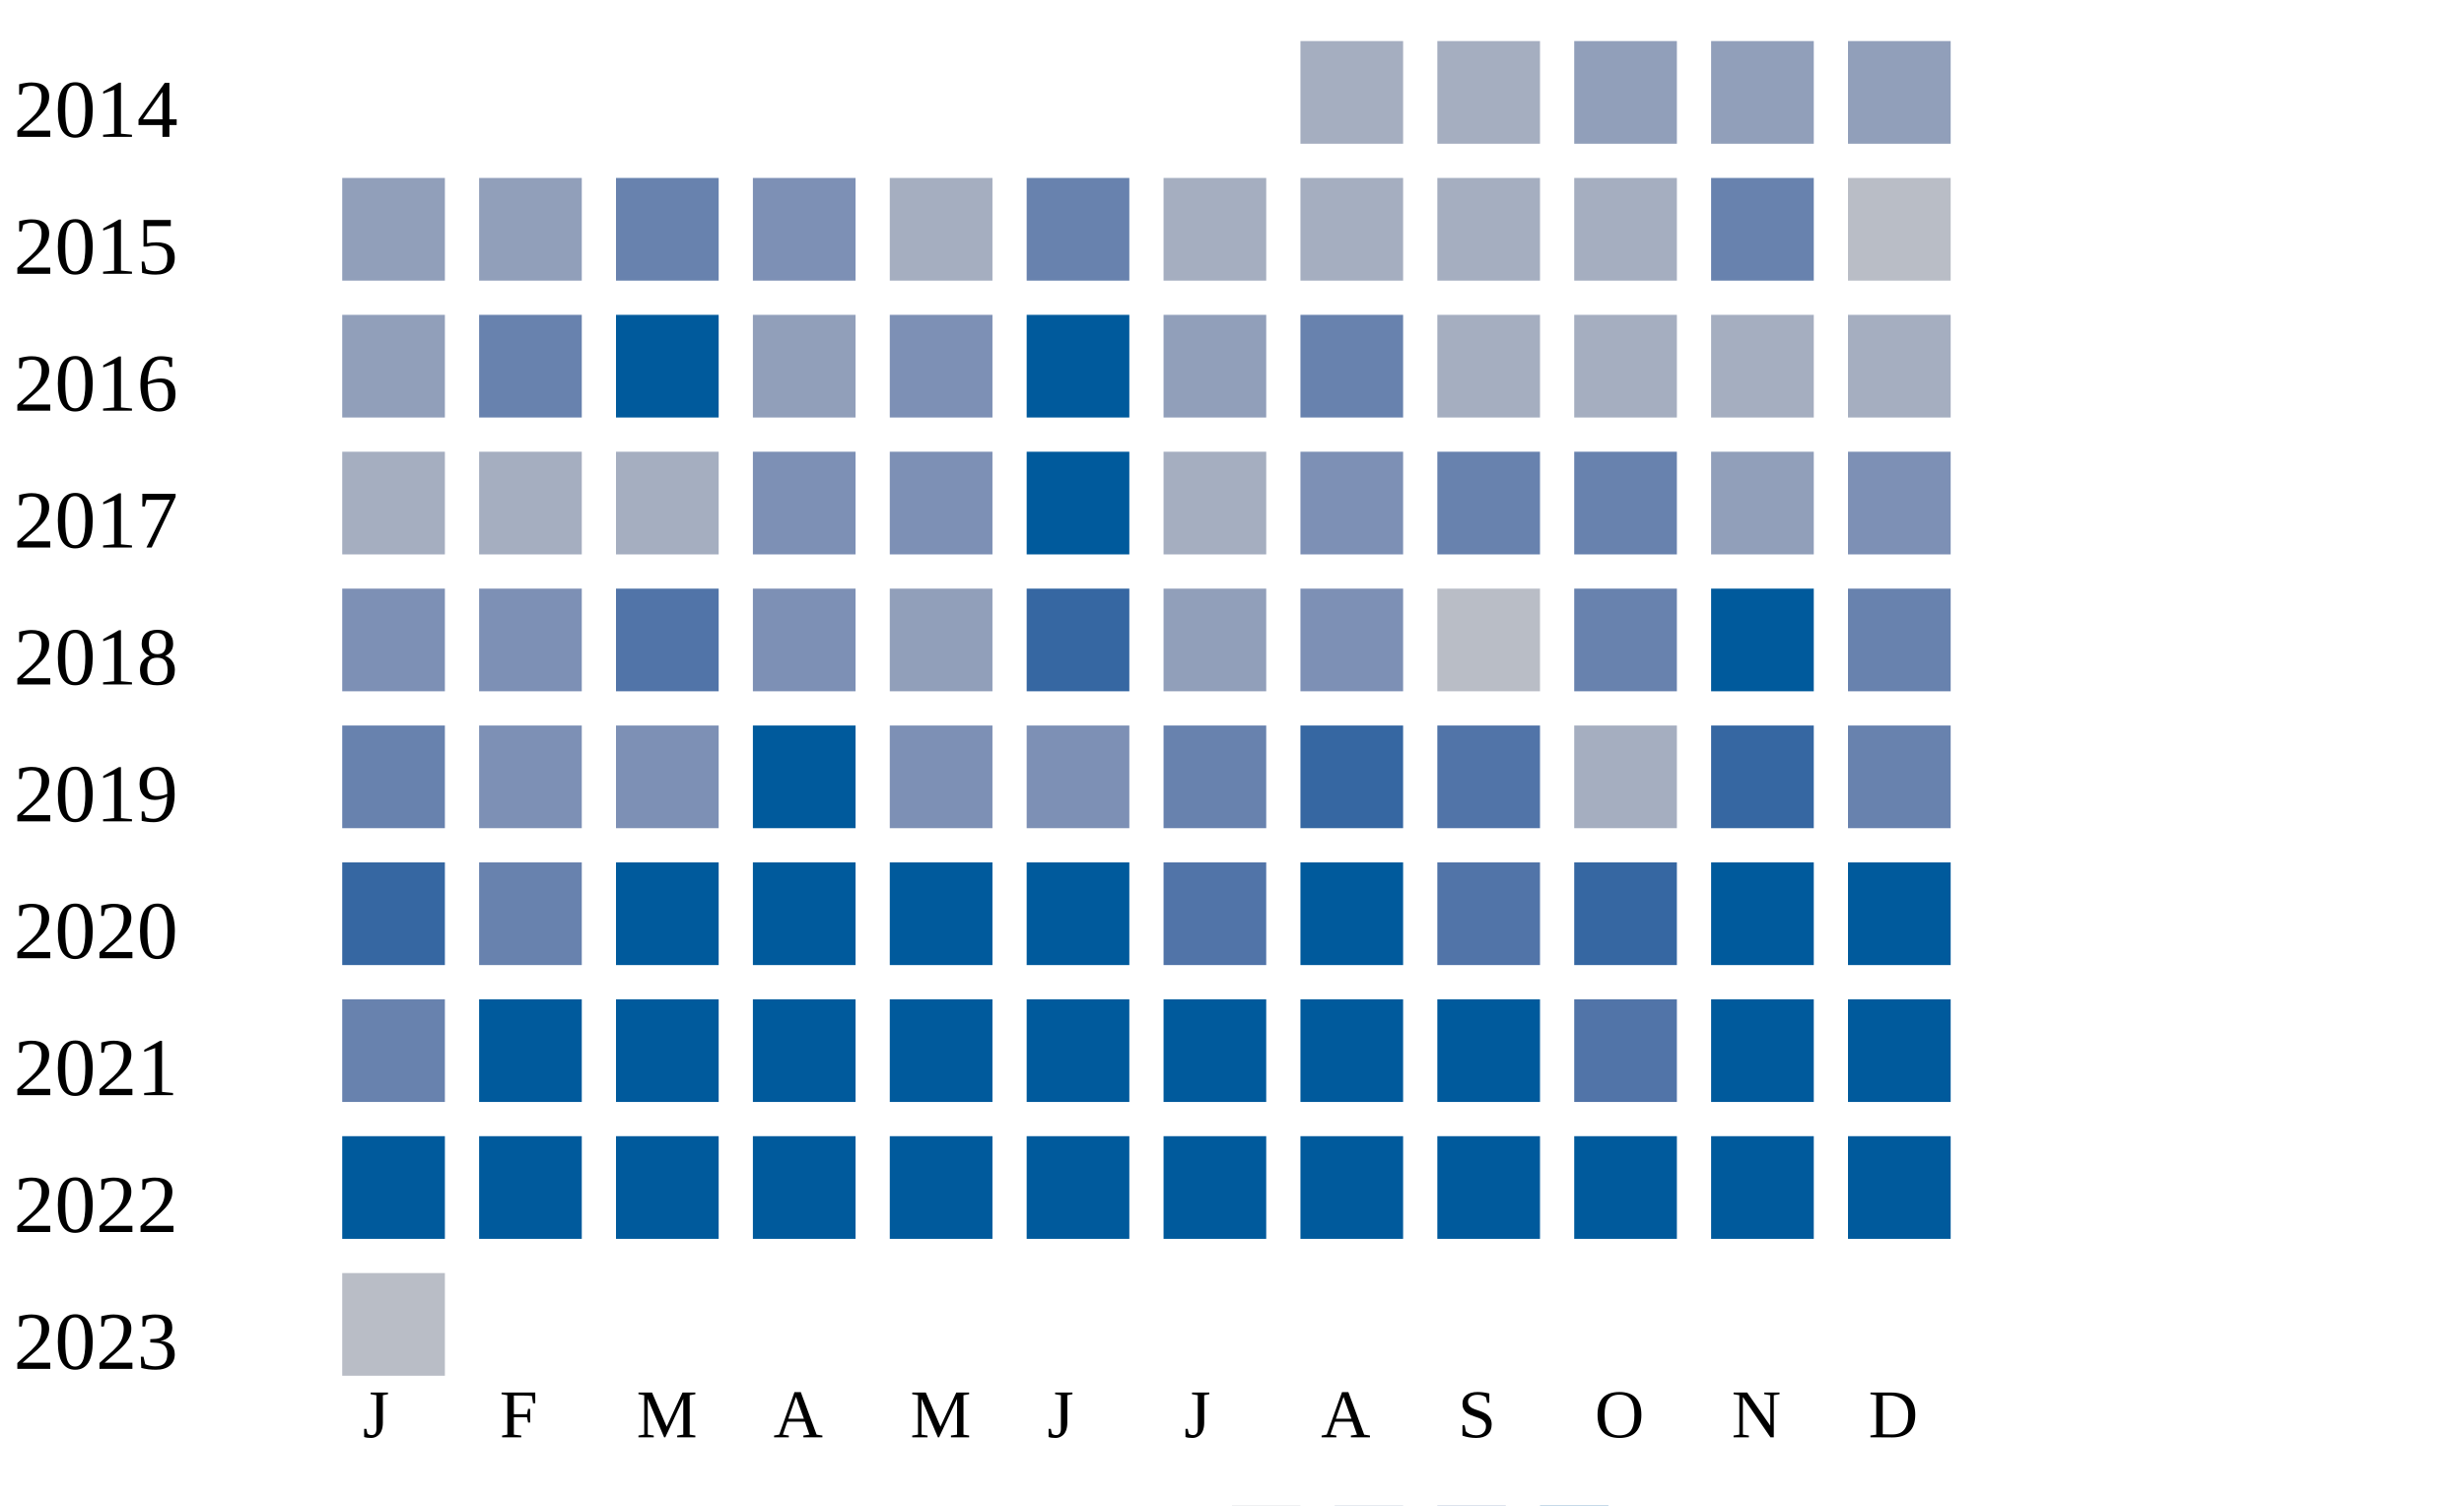
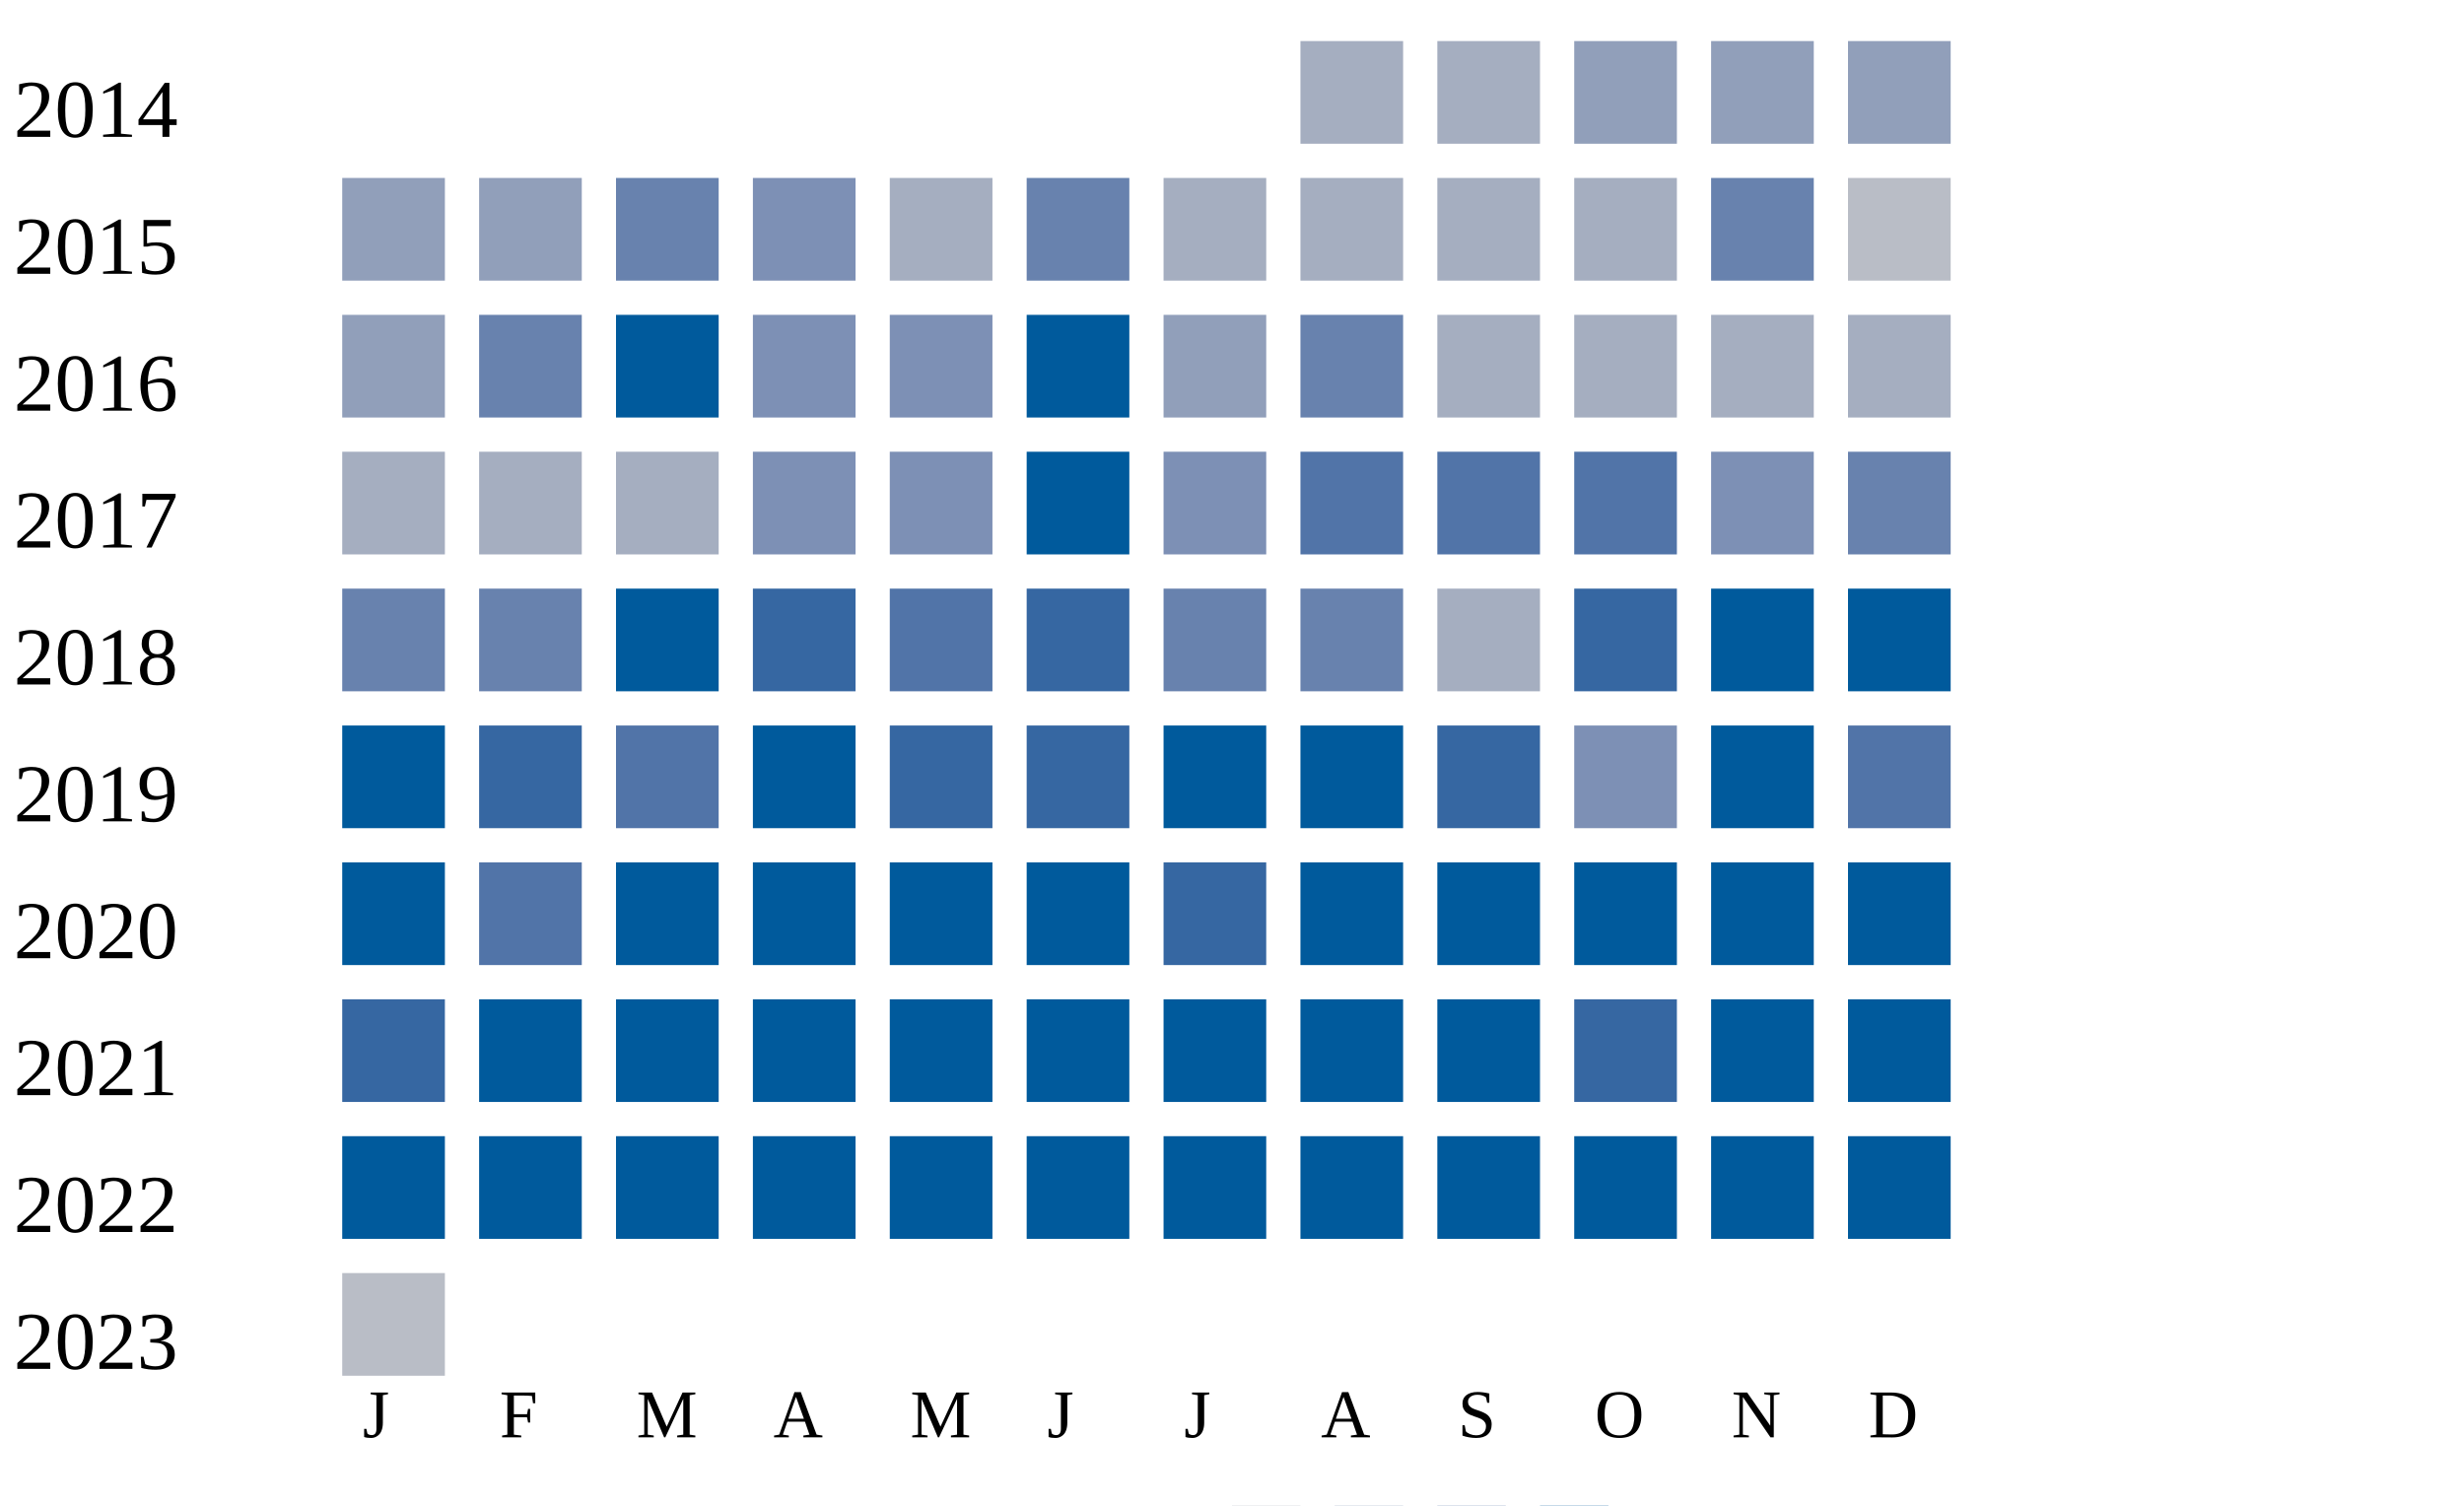
<svg xmlns="http://www.w3.org/2000/svg" width="360" height="220">
  <g transform="translate(0 0)">
    <text x="2" y="20">2014</text>
    <rect x="190" y="6" width="15" height="15" fill="#a5aec0" />
    <rect x="210" y="6" width="15" height="15" fill="#a5aec0" />
    <rect x="230" y="6" width="15" height="15" fill="#919fba" />
    <rect x="250" y="6" width="15" height="15" fill="#919fba" />
    <rect x="270" y="6" width="15" height="15" fill="#919fba" />
  </g>
  <g transform="translate(0 20)">
    <text x="2" y="20">2015</text>
    <rect x="50" y="6" width="15" height="15" fill="#919fba" />
    <rect x="70" y="6" width="15" height="15" fill="#919fba" />
    <rect x="90" y="6" width="15" height="15" fill="#6882ae" />
    <rect x="110" y="6" width="15" height="15" fill="#7d90b5" />
    <rect x="130" y="6" width="15" height="15" fill="#a5aec0" />
    <rect x="150" y="6" width="15" height="15" fill="#6882ae" />
    <rect x="170" y="6" width="15" height="15" fill="#a5aec0" />
    <rect x="190" y="6" width="15" height="15" fill="#a5aec0" />
    <rect x="210" y="6" width="15" height="15" fill="#a5aec0" />
    <rect x="230" y="6" width="15" height="15" fill="#a5aec0" />
    <rect x="250" y="6" width="15" height="15" fill="#6882ae" />
    <rect x="270" y="6" width="15" height="15" fill="#b9bdc6" />
  </g>
  <g transform="translate(0 40)">
    <text x="2" y="20">2016</text>
    <rect x="50" y="6" width="15" height="15" fill="#919fba" />
    <rect x="70" y="6" width="15" height="15" fill="#6882ae" />
    <rect x="90" y="6" width="15" height="15" fill="#005a9c" />
-     <rect x="110" y="6" width="15" height="15" fill="#919fba" />
+     <rect x="110" y="6" width="15" height="15" fill="#7d90b5" />
    <rect x="130" y="6" width="15" height="15" fill="#7d90b5" />
    <rect x="150" y="6" width="15" height="15" fill="#005a9c" />
    <rect x="170" y="6" width="15" height="15" fill="#919fba" />
    <rect x="190" y="6" width="15" height="15" fill="#6882ae" />
    <rect x="210" y="6" width="15" height="15" fill="#a5aec0" />
    <rect x="230" y="6" width="15" height="15" fill="#a5aec0" />
    <rect x="250" y="6" width="15" height="15" fill="#a5aec0" />
    <rect x="270" y="6" width="15" height="15" fill="#a5aec0" />
  </g>
  <g transform="translate(0 60)">
    <text x="2" y="20">2017</text>
    <rect x="50" y="6" width="15" height="15" fill="#a5aec0" />
    <rect x="70" y="6" width="15" height="15" fill="#a5aec0" />
    <rect x="90" y="6" width="15" height="15" fill="#a5aec0" />
    <rect x="110" y="6" width="15" height="15" fill="#7d90b5" />
    <rect x="130" y="6" width="15" height="15" fill="#7d90b5" />
    <rect x="150" y="6" width="15" height="15" fill="#005a9c" />
-     <rect x="170" y="6" width="15" height="15" fill="#a5aec0" />
-     <rect x="190" y="6" width="15" height="15" fill="#7d90b5" />
-     <rect x="210" y="6" width="15" height="15" fill="#6882ae" />
-     <rect x="230" y="6" width="15" height="15" fill="#6882ae" />
-     <rect x="250" y="6" width="15" height="15" fill="#919fba" />
-     <rect x="270" y="6" width="15" height="15" fill="#7d90b5" />
+     <rect x="170" y="6" width="15" height="15" fill="#7d90b5" />
+     <rect x="190" y="6" width="15" height="15" fill="#5174a8" />
+     <rect x="210" y="6" width="15" height="15" fill="#5174a8" />
+     <rect x="230" y="6" width="15" height="15" fill="#5174a8" />
+     <rect x="250" y="6" width="15" height="15" fill="#7d90b5" />
+     <rect x="270" y="6" width="15" height="15" fill="#6882ae" />
  </g>
  <g transform="translate(0 80)">
    <text x="2" y="20">2018</text>
-     <rect x="50" y="6" width="15" height="15" fill="#7d90b5" />
-     <rect x="70" y="6" width="15" height="15" fill="#7d90b5" />
-     <rect x="90" y="6" width="15" height="15" fill="#5174a8" />
-     <rect x="110" y="6" width="15" height="15" fill="#7d90b5" />
-     <rect x="130" y="6" width="15" height="15" fill="#919fba" />
+     <rect x="50" y="6" width="15" height="15" fill="#6882ae" />
+     <rect x="70" y="6" width="15" height="15" fill="#6882ae" />
+     <rect x="90" y="6" width="15" height="15" fill="#005a9c" />
+     <rect x="110" y="6" width="15" height="15" fill="#3667a2" />
+     <rect x="130" y="6" width="15" height="15" fill="#5174a8" />
    <rect x="150" y="6" width="15" height="15" fill="#3667a2" />
-     <rect x="170" y="6" width="15" height="15" fill="#919fba" />
-     <rect x="190" y="6" width="15" height="15" fill="#7d90b5" />
-     <rect x="210" y="6" width="15" height="15" fill="#b9bdc6" />
-     <rect x="230" y="6" width="15" height="15" fill="#6882ae" />
+     <rect x="170" y="6" width="15" height="15" fill="#6882ae" />
+     <rect x="190" y="6" width="15" height="15" fill="#6882ae" />
+     <rect x="210" y="6" width="15" height="15" fill="#a5aec0" />
+     <rect x="230" y="6" width="15" height="15" fill="#3667a2" />
    <rect x="250" y="6" width="15" height="15" fill="#005a9c" />
-     <rect x="270" y="6" width="15" height="15" fill="#6882ae" />
+     <rect x="270" y="6" width="15" height="15" fill="#005a9c" />
  </g>
  <g transform="translate(0 100)">
    <text x="2" y="20">2019</text>
-     <rect x="50" y="6" width="15" height="15" fill="#6882ae" />
-     <rect x="70" y="6" width="15" height="15" fill="#7d90b5" />
-     <rect x="90" y="6" width="15" height="15" fill="#7d90b5" />
+     <rect x="50" y="6" width="15" height="15" fill="#005a9c" />
+     <rect x="70" y="6" width="15" height="15" fill="#3667a2" />
+     <rect x="90" y="6" width="15" height="15" fill="#5174a8" />
    <rect x="110" y="6" width="15" height="15" fill="#005a9c" />
-     <rect x="130" y="6" width="15" height="15" fill="#7d90b5" />
-     <rect x="150" y="6" width="15" height="15" fill="#7d90b5" />
-     <rect x="170" y="6" width="15" height="15" fill="#6882ae" />
-     <rect x="190" y="6" width="15" height="15" fill="#3667a2" />
-     <rect x="210" y="6" width="15" height="15" fill="#5174a8" />
-     <rect x="230" y="6" width="15" height="15" fill="#a5aec0" />
-     <rect x="250" y="6" width="15" height="15" fill="#3667a2" />
-     <rect x="270" y="6" width="15" height="15" fill="#6882ae" />
+     <rect x="130" y="6" width="15" height="15" fill="#3667a2" />
+     <rect x="150" y="6" width="15" height="15" fill="#3667a2" />
+     <rect x="170" y="6" width="15" height="15" fill="#005a9c" />
+     <rect x="190" y="6" width="15" height="15" fill="#005a9c" />
+     <rect x="210" y="6" width="15" height="15" fill="#3667a2" />
+     <rect x="230" y="6" width="15" height="15" fill="#7d90b5" />
+     <rect x="250" y="6" width="15" height="15" fill="#005a9c" />
+     <rect x="270" y="6" width="15" height="15" fill="#5174a8" />
  </g>
  <g transform="translate(0 120)">
    <text x="2" y="20">2020</text>
-     <rect x="50" y="6" width="15" height="15" fill="#3667a2" />
-     <rect x="70" y="6" width="15" height="15" fill="#6882ae" />
+     <rect x="50" y="6" width="15" height="15" fill="#005a9c" />
+     <rect x="70" y="6" width="15" height="15" fill="#5174a8" />
    <rect x="90" y="6" width="15" height="15" fill="#005a9c" />
    <rect x="110" y="6" width="15" height="15" fill="#005a9c" />
    <rect x="130" y="6" width="15" height="15" fill="#005a9c" />
    <rect x="150" y="6" width="15" height="15" fill="#005a9c" />
-     <rect x="170" y="6" width="15" height="15" fill="#5174a8" />
+     <rect x="170" y="6" width="15" height="15" fill="#3667a2" />
    <rect x="190" y="6" width="15" height="15" fill="#005a9c" />
-     <rect x="210" y="6" width="15" height="15" fill="#5174a8" />
-     <rect x="230" y="6" width="15" height="15" fill="#3667a2" />
+     <rect x="210" y="6" width="15" height="15" fill="#005a9c" />
+     <rect x="230" y="6" width="15" height="15" fill="#005a9c" />
    <rect x="250" y="6" width="15" height="15" fill="#005a9c" />
    <rect x="270" y="6" width="15" height="15" fill="#005a9c" />
  </g>
  <g transform="translate(0 140)">
    <text x="2" y="20">2021</text>
-     <rect x="50" y="6" width="15" height="15" fill="#6882ae" />
+     <rect x="50" y="6" width="15" height="15" fill="#3667a2" />
    <rect x="70" y="6" width="15" height="15" fill="#005a9c" />
    <rect x="90" y="6" width="15" height="15" fill="#005a9c" />
    <rect x="110" y="6" width="15" height="15" fill="#005a9c" />
    <rect x="130" y="6" width="15" height="15" fill="#005a9c" />
    <rect x="150" y="6" width="15" height="15" fill="#005a9c" />
    <rect x="170" y="6" width="15" height="15" fill="#005a9c" />
    <rect x="190" y="6" width="15" height="15" fill="#005a9c" />
    <rect x="210" y="6" width="15" height="15" fill="#005a9c" />
-     <rect x="230" y="6" width="15" height="15" fill="#5174a8" />
+     <rect x="230" y="6" width="15" height="15" fill="#3667a2" />
    <rect x="250" y="6" width="15" height="15" fill="#005a9c" />
    <rect x="270" y="6" width="15" height="15" fill="#005a9c" />
  </g>
  <g transform="translate(0 160)">
    <text x="2" y="20">2022</text>
    <rect x="50" y="6" width="15" height="15" fill="#005a9c" />
    <rect x="70" y="6" width="15" height="15" fill="#005a9c" />
    <rect x="90" y="6" width="15" height="15" fill="#005a9c" />
    <rect x="110" y="6" width="15" height="15" fill="#005a9c" />
    <rect x="130" y="6" width="15" height="15" fill="#005a9c" />
    <rect x="150" y="6" width="15" height="15" fill="#005a9c" />
    <rect x="170" y="6" width="15" height="15" fill="#005a9c" />
    <rect x="190" y="6" width="15" height="15" fill="#005a9c" />
    <rect x="210" y="6" width="15" height="15" fill="#005a9c" />
    <rect x="230" y="6" width="15" height="15" fill="#005a9c" />
    <rect x="250" y="6" width="15" height="15" fill="#005a9c" />
    <rect x="270" y="6" width="15" height="15" fill="#005a9c" />
  </g>
  <g transform="translate(0 180)">
    <text x="2" y="20">2023</text>
    <rect x="50" y="6" width="15" height="15" fill="#b9bdc6" />
  </g>
  <text style="font-size: 10px; text-align: center" x="53" y="210">J</text>
  <text style="font-size: 10px; text-align: center" x="73" y="210">F</text>
  <text style="font-size: 10px; text-align: center" x="93" y="210">M</text>
  <text style="font-size: 10px; text-align: center" x="113" y="210">A</text>
  <text style="font-size: 10px; text-align: center" x="133" y="210">M</text>
  <text style="font-size: 10px; text-align: center" x="153" y="210">J</text>
  <text style="font-size: 10px; text-align: center" x="173" y="210">J</text>
  <text style="font-size: 10px; text-align: center" x="193" y="210">A</text>
  <text style="font-size: 10px; text-align: center" x="213" y="210">S</text>
  <text style="font-size: 10px; text-align: center" x="233" y="210">O</text>
  <text style="font-size: 10px; text-align: center" x="253" y="210">N</text>
  <text style="font-size: 10px; text-align: center" x="273" y="210">D</text>
  <text style="font-size: 10px;" x="155" y="229">Less</text>
  <rect fill="#b9bdc6" width="10" height="10" x="180" y="220" />
  <rect fill="#919fba" width="10" height="10" x="195" y="220" />
  <rect fill="#6882ae" width="10" height="10" x="210" y="220" />
  <rect fill="#005a9c" width="10" height="10" x="225" y="220" />
  <text x="240" y="229" style="font-size: 10px;">More</text>
</svg>
